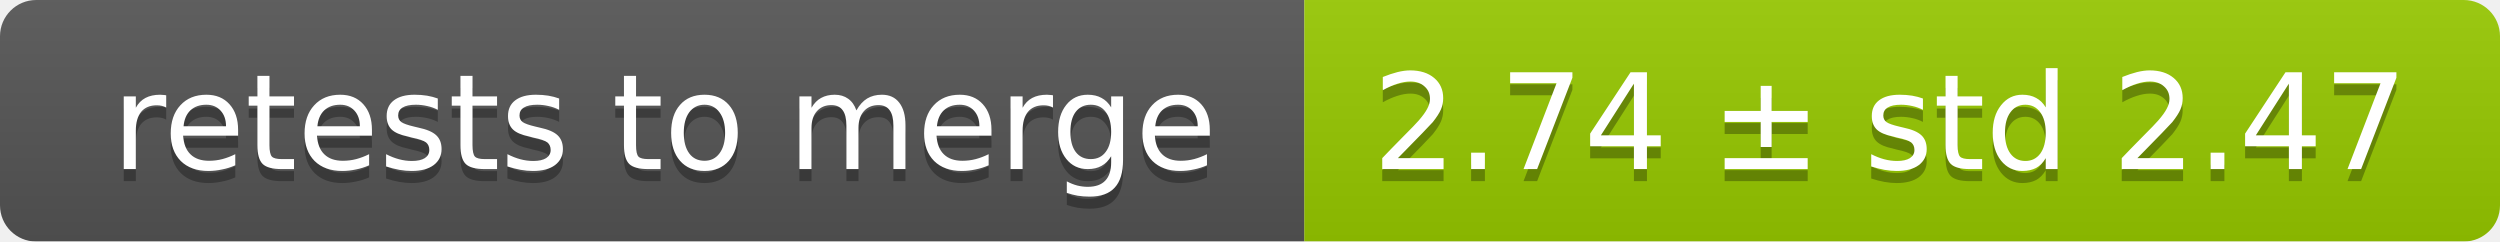
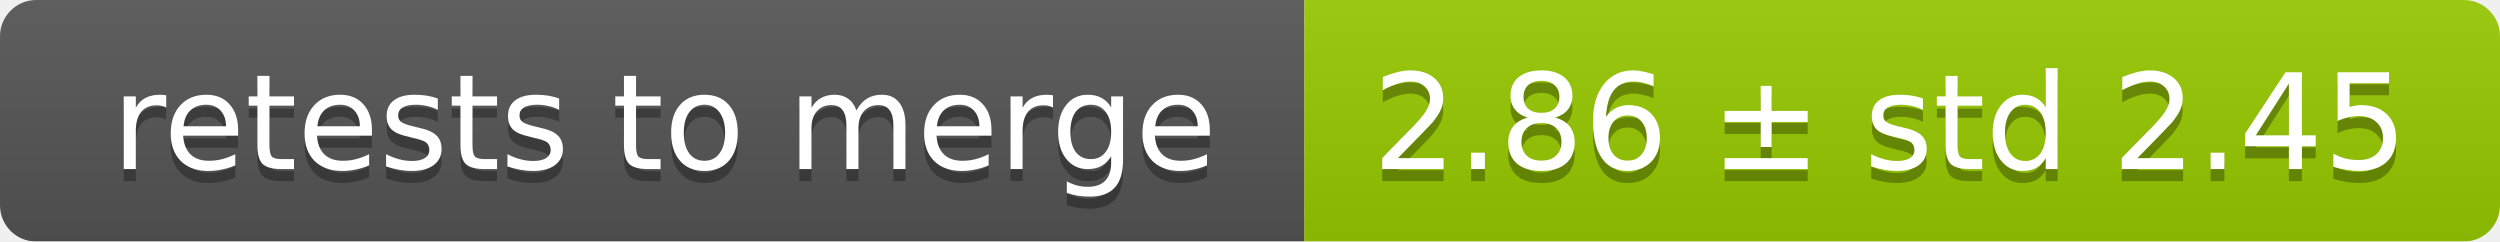
<svg xmlns="http://www.w3.org/2000/svg" width="207" height="20">
  <linearGradient id="smooth" x2="0" y2="100%">
    <stop offset="0" stop-color="#bbb" stop-opacity=".1" />
    <stop offset="1" stop-opacity=".1" />
  </linearGradient>
  <mask id="round">
    <rect width="207" height="20" rx="3" fill="#fff" />
  </mask>
  <g mask="url(#round)">
    <rect width="108" height="20" fill="#555" />
    <rect x="108" width="99" height="20" fill="#97ca00" />
    <rect width="207" height="20" fill="url(#smooth)" />
  </g>
  <g fill="#fff" text-anchor="middle" font-family="DejaVu Sans,Verdana,Geneva,sans-serif" font-size="11">
    <text x="55" y="15" fill="#010101" fill-opacity=".3">retests to merge</text>
    <text x="55" y="14">retests to merge</text>
-     <text x="156.5" y="15" fill="#010101" fill-opacity=".3">2.74 ± std 2.47</text>
-     <text x="156.5" y="14">2.74 ± std 2.47</text>
+     <text x="156.5" y="15" fill="#010101" fill-opacity=".3">2.86 ± std 2.45</text>
+     <text x="156.5" y="14">2.86 ± std 2.45</text>
  </g>
</svg>
